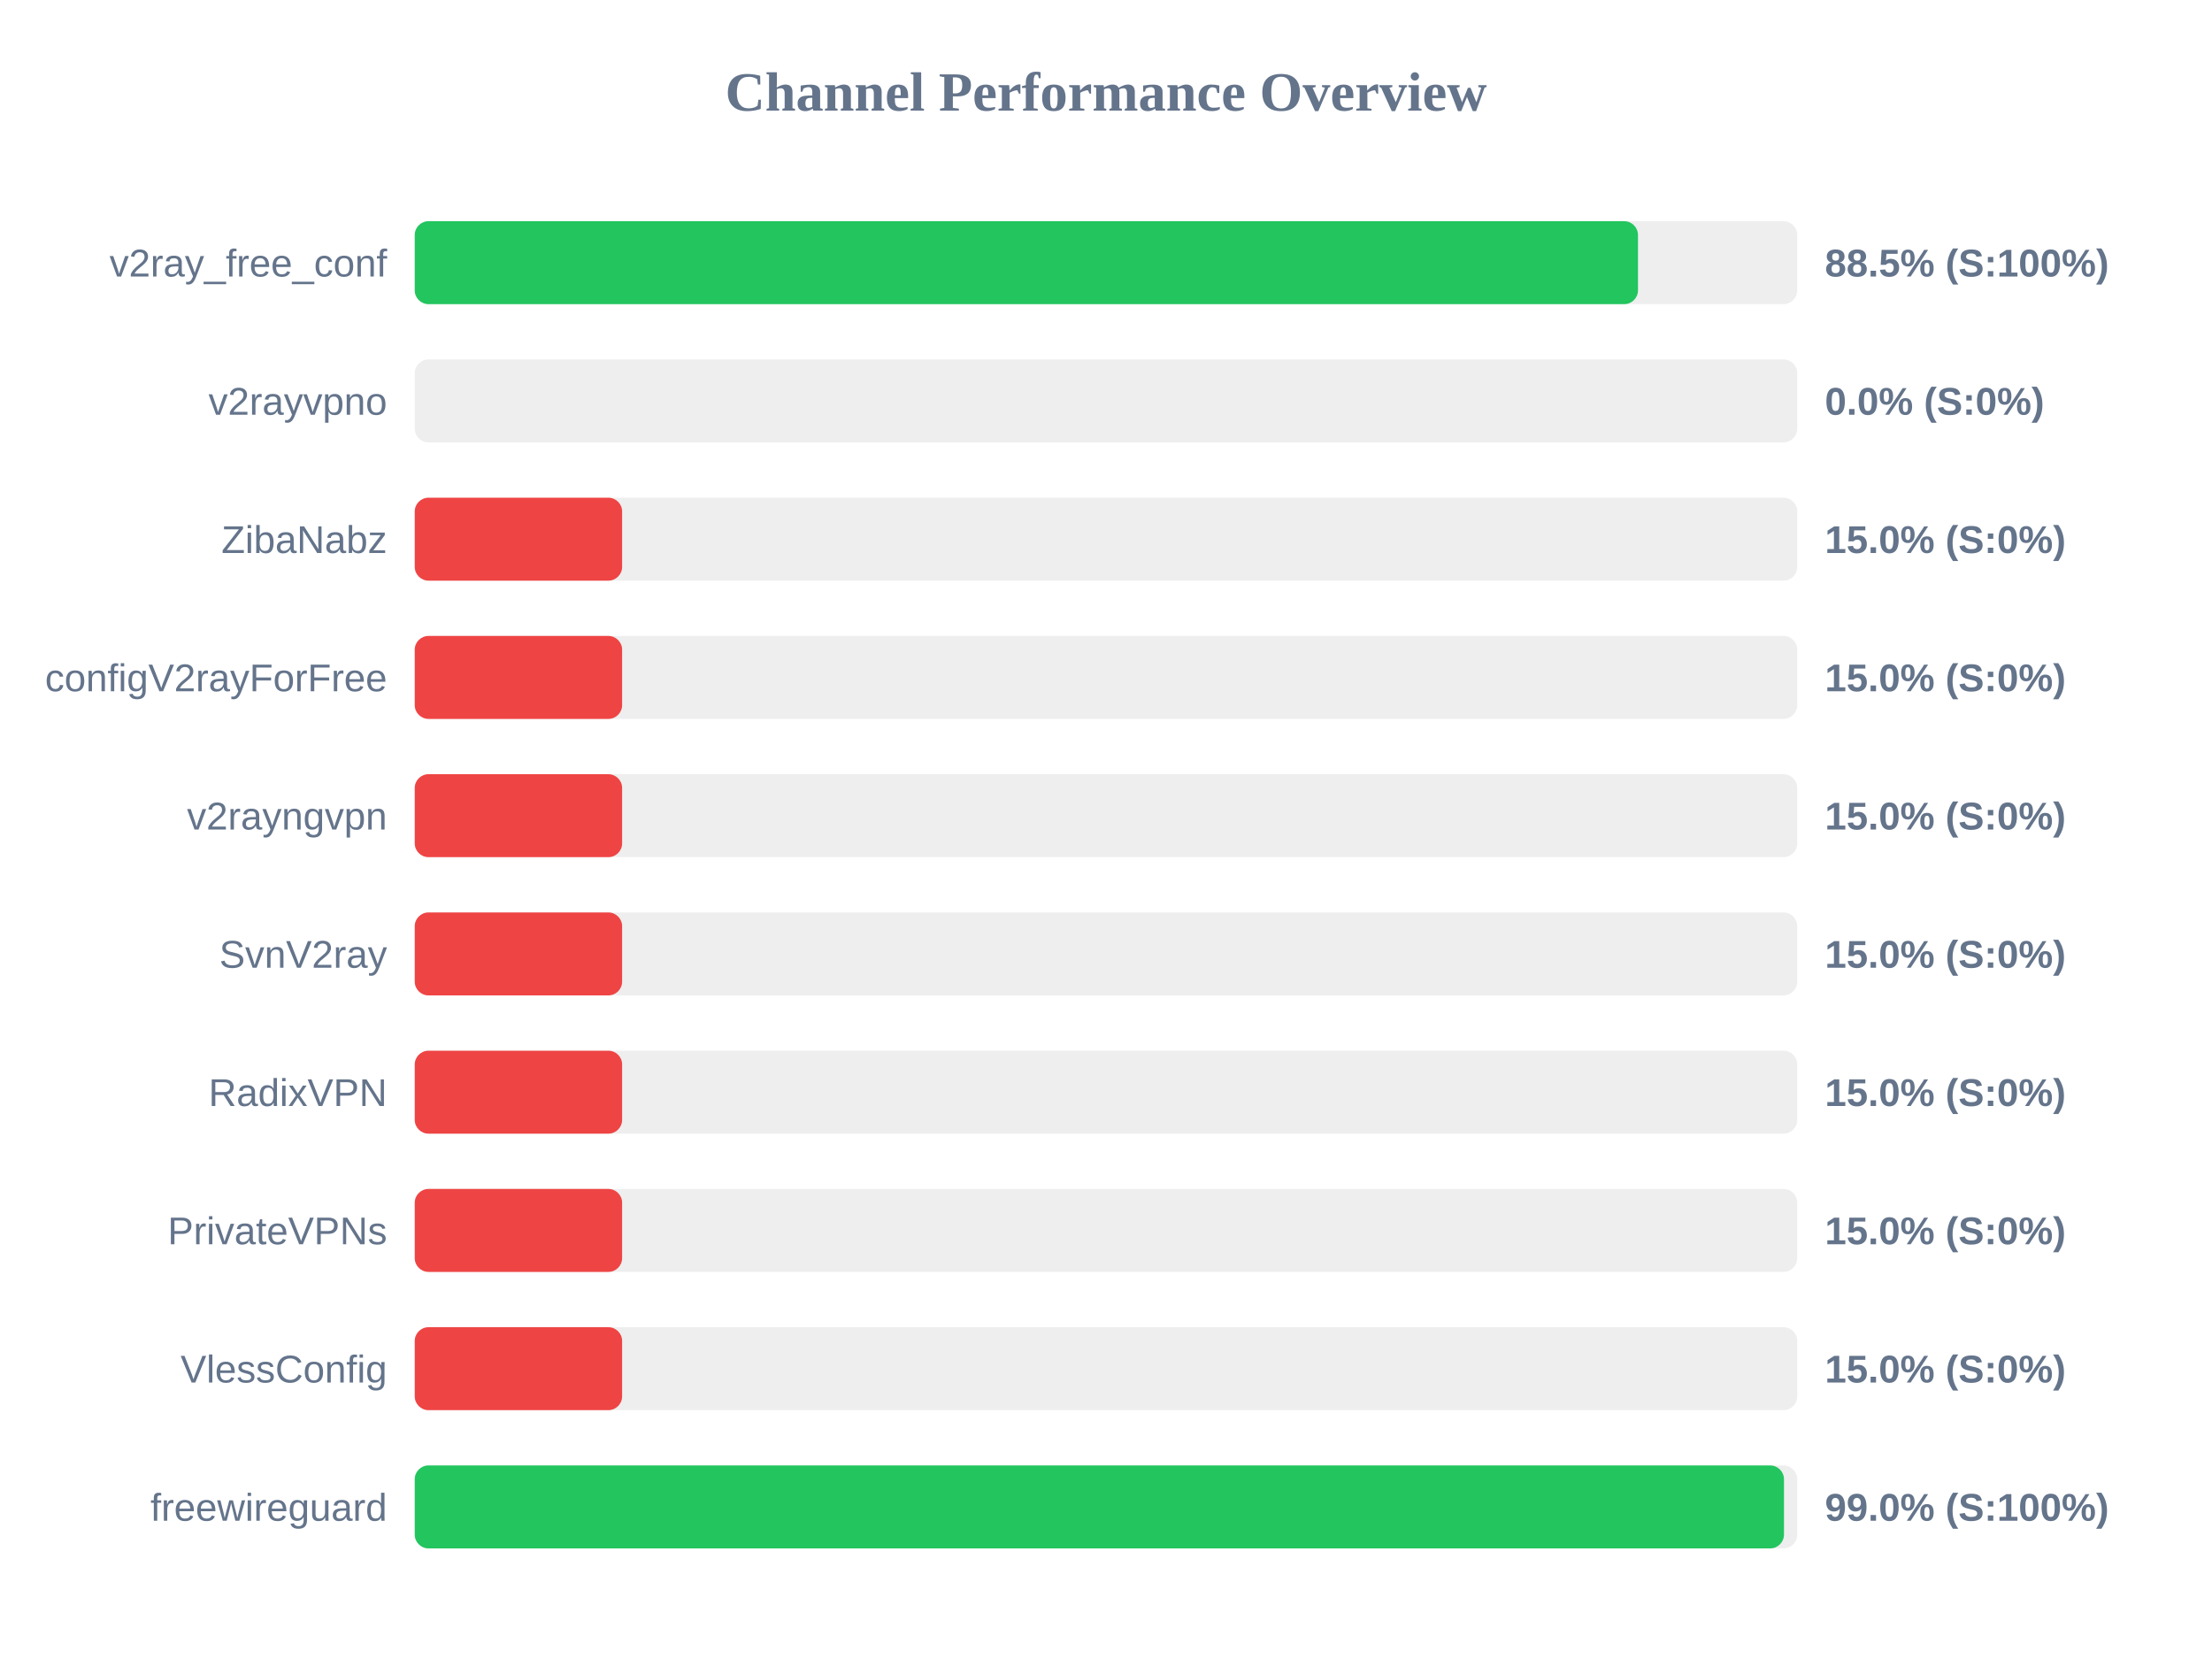
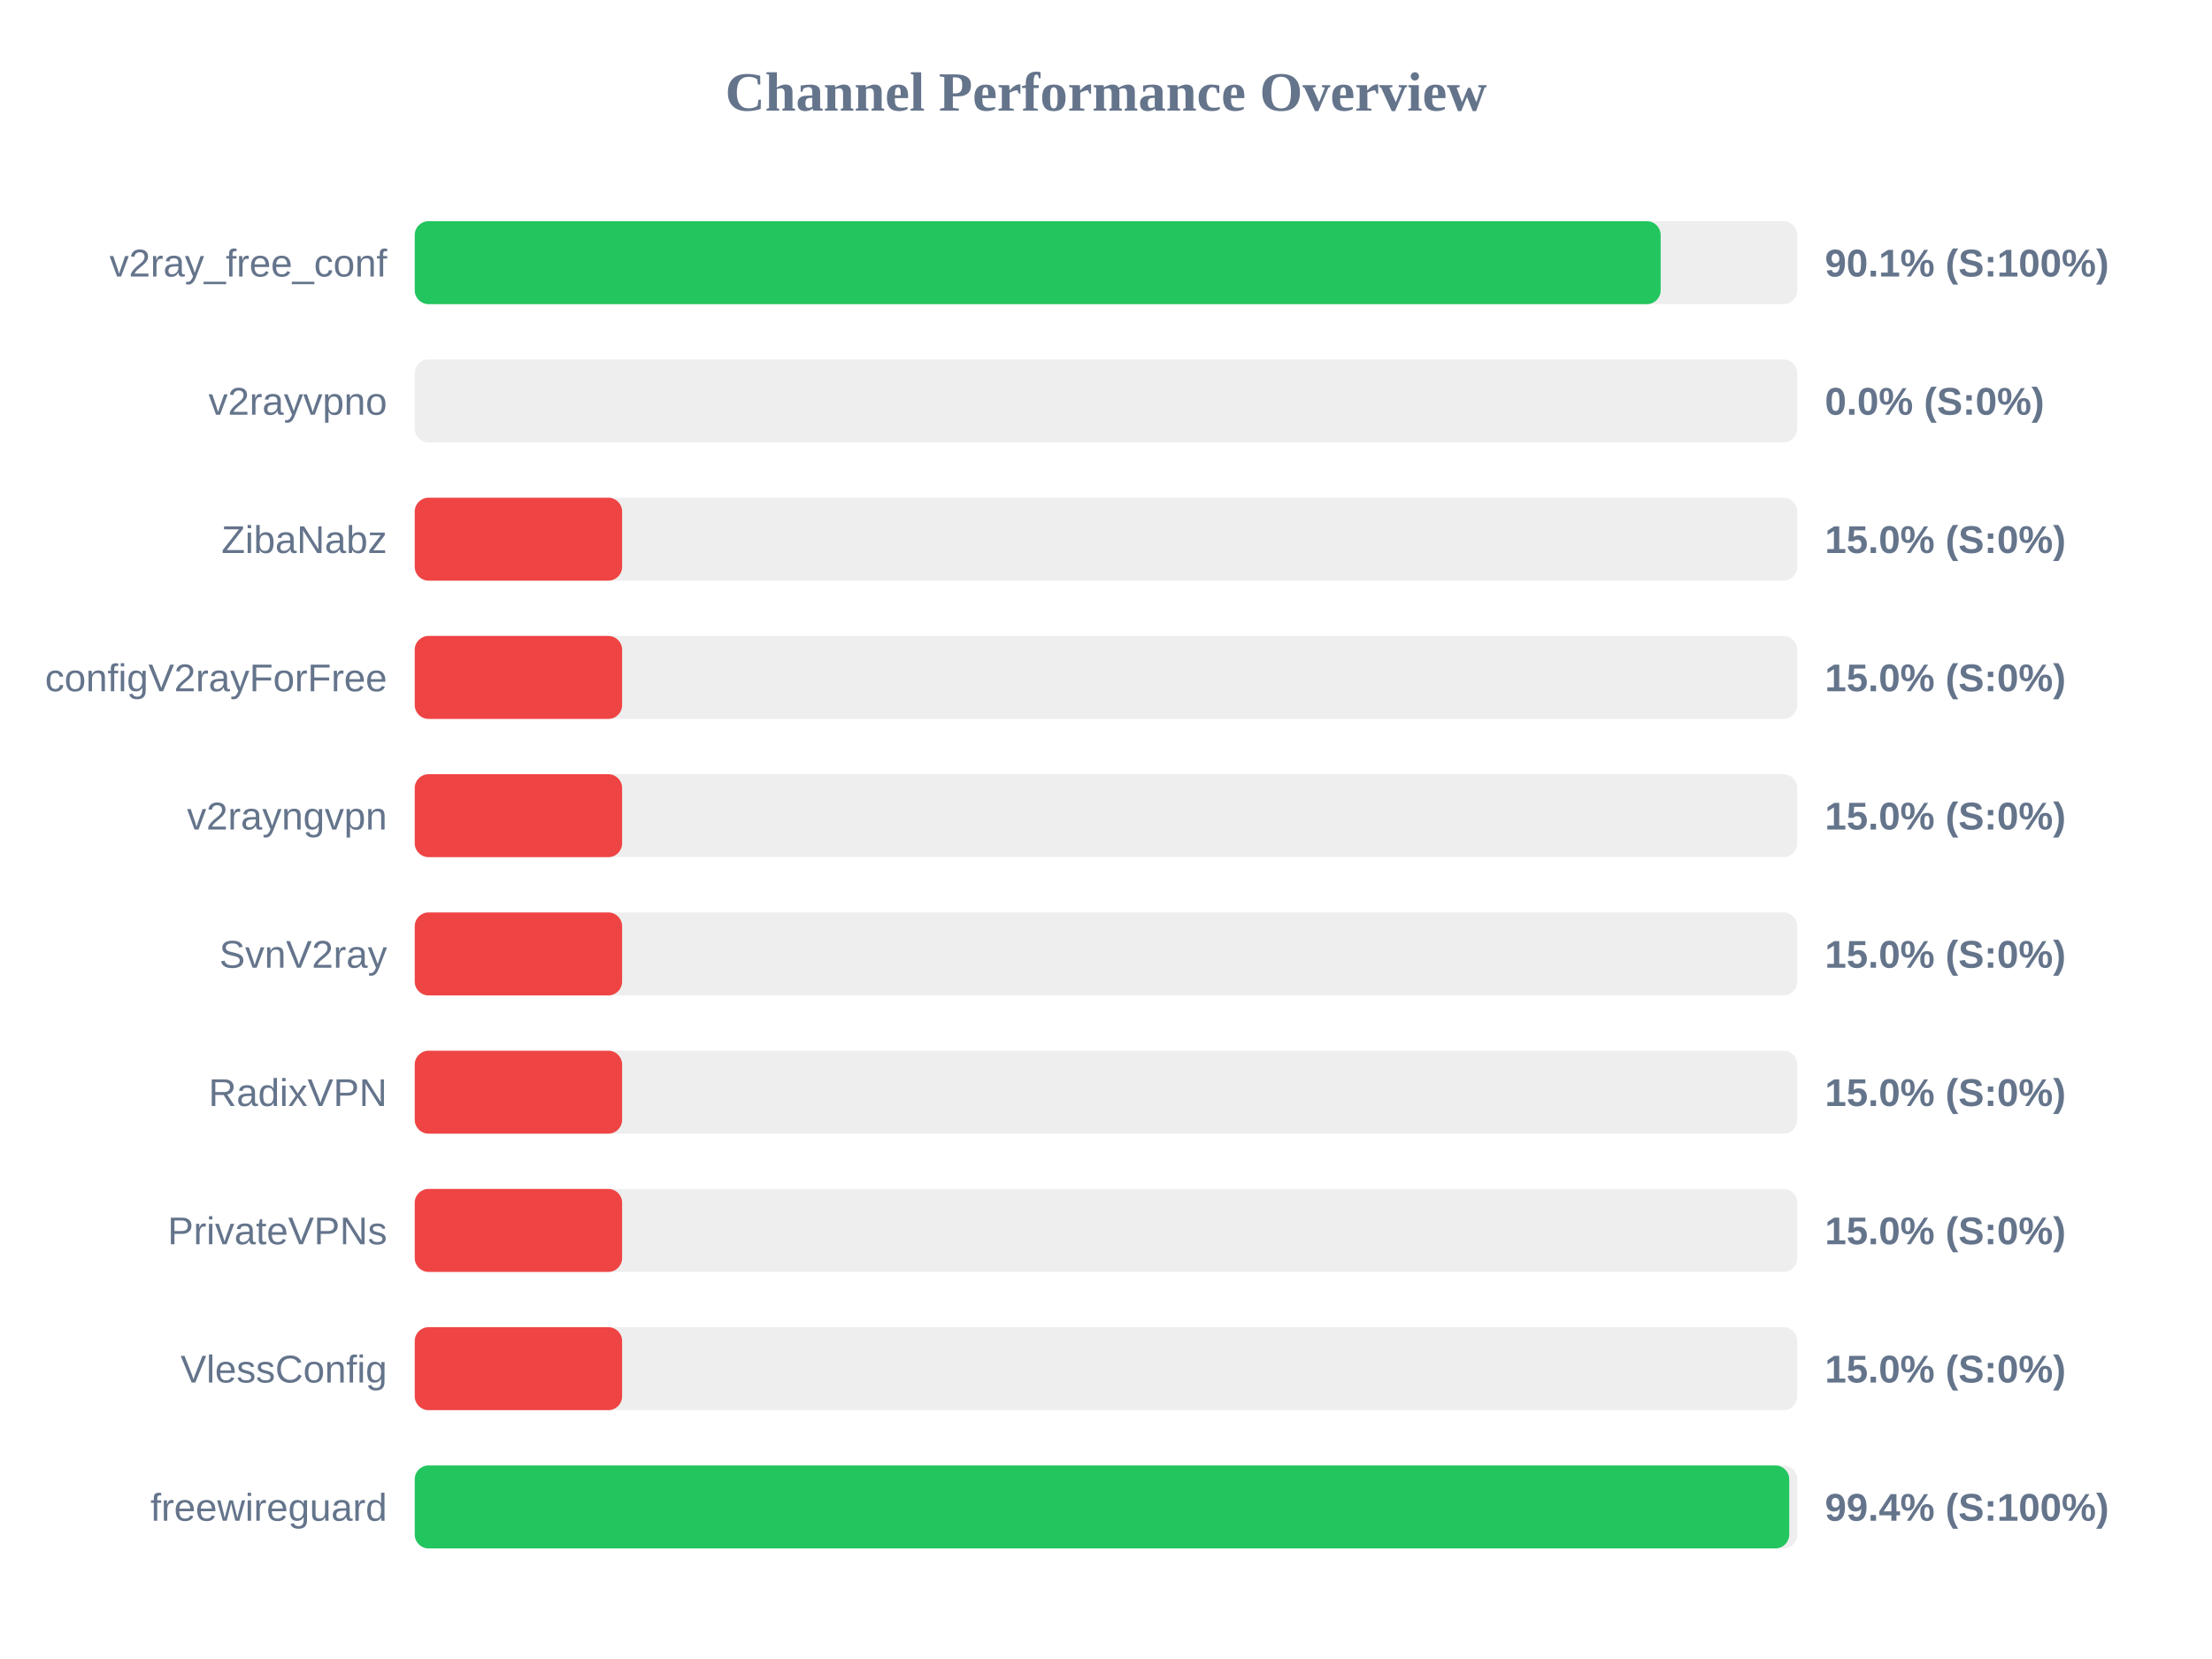
<svg xmlns="http://www.w3.org/2000/svg" width="800" height="600" version="1.1">
  <style>
        .row { font: 14px Arial; fill: #64748b; }
        .score { font: bold 14px Arial; fill: #64748b; }
    </style>
  <text x="400" y="40" text-anchor="middle" font-size="20px" font-weight="bold" fill="#64748b">Channel Performance Overview</text>
  <rect x="150" y="80" width="500" height="30" fill="#eee" rx="5" />
-   <rect x="150" y="80" width="442.4" height="30" fill="#22c55e" rx="5" />
+   <rect x="150" y="80" width="450.6" height="30" fill="#22c55e" rx="5" />
  <text x="140" y="100" text-anchor="end" class="row">v2ray_free_conf</text>
-   <text x="660" y="100" text-anchor="start" class="score">88.5% (S:100%)</text>
+   <text x="660" y="100" text-anchor="start" class="score">90.1% (S:100%)</text>
  <rect x="150" y="130" width="500" height="30" fill="#eee" rx="5" />
  <rect x="150" y="130" width="0.0" height="30" fill="#ef4444" rx="5" />
  <text x="140" y="150" text-anchor="end" class="row">v2rayvpno</text>
  <text x="660" y="150" text-anchor="start" class="score">0.0% (S:0%)</text>
  <rect x="150" y="180" width="500" height="30" fill="#eee" rx="5" />
  <rect x="150" y="180" width="75.0" height="30" fill="#ef4444" rx="5" />
  <text x="140" y="200" text-anchor="end" class="row">ZibaNabz</text>
  <text x="660" y="200" text-anchor="start" class="score">15.0% (S:0%)</text>
  <rect x="150" y="230" width="500" height="30" fill="#eee" rx="5" />
  <rect x="150" y="230" width="75.0" height="30" fill="#ef4444" rx="5" />
  <text x="140" y="250" text-anchor="end" class="row">configV2rayForFree</text>
  <text x="660" y="250" text-anchor="start" class="score">15.0% (S:0%)</text>
  <rect x="150" y="280" width="500" height="30" fill="#eee" rx="5" />
  <rect x="150" y="280" width="75.0" height="30" fill="#ef4444" rx="5" />
  <text x="140" y="300" text-anchor="end" class="row">v2rayngvpn</text>
  <text x="660" y="300" text-anchor="start" class="score">15.0% (S:0%)</text>
  <rect x="150" y="330" width="500" height="30" fill="#eee" rx="5" />
  <rect x="150" y="330" width="75.0" height="30" fill="#ef4444" rx="5" />
  <text x="140" y="350" text-anchor="end" class="row">SvnV2ray</text>
  <text x="660" y="350" text-anchor="start" class="score">15.0% (S:0%)</text>
  <rect x="150" y="380" width="500" height="30" fill="#eee" rx="5" />
  <rect x="150" y="380" width="75.0" height="30" fill="#ef4444" rx="5" />
  <text x="140" y="400" text-anchor="end" class="row">RadixVPN</text>
  <text x="660" y="400" text-anchor="start" class="score">15.0% (S:0%)</text>
  <rect x="150" y="430" width="500" height="30" fill="#eee" rx="5" />
  <rect x="150" y="430" width="75.0" height="30" fill="#ef4444" rx="5" />
  <text x="140" y="450" text-anchor="end" class="row">PrivateVPNs</text>
  <text x="660" y="450" text-anchor="start" class="score">15.0% (S:0%)</text>
  <rect x="150" y="480" width="500" height="30" fill="#eee" rx="5" />
  <rect x="150" y="480" width="75.0" height="30" fill="#ef4444" rx="5" />
  <text x="140" y="500" text-anchor="end" class="row">VlessConfig</text>
  <text x="660" y="500" text-anchor="start" class="score">15.0% (S:0%)</text>
  <rect x="150" y="530" width="500" height="30" fill="#eee" rx="5" />
-   <rect x="150" y="530" width="495.2" height="30" fill="#22c55e" rx="5" />
+   <rect x="150" y="530" width="497.1" height="30" fill="#22c55e" rx="5" />
  <text x="140" y="550" text-anchor="end" class="row">freewireguard</text>
-   <text x="660" y="550" text-anchor="start" class="score">99.0% (S:100%)</text>
+   <text x="660" y="550" text-anchor="start" class="score">99.4% (S:100%)</text>
</svg>
